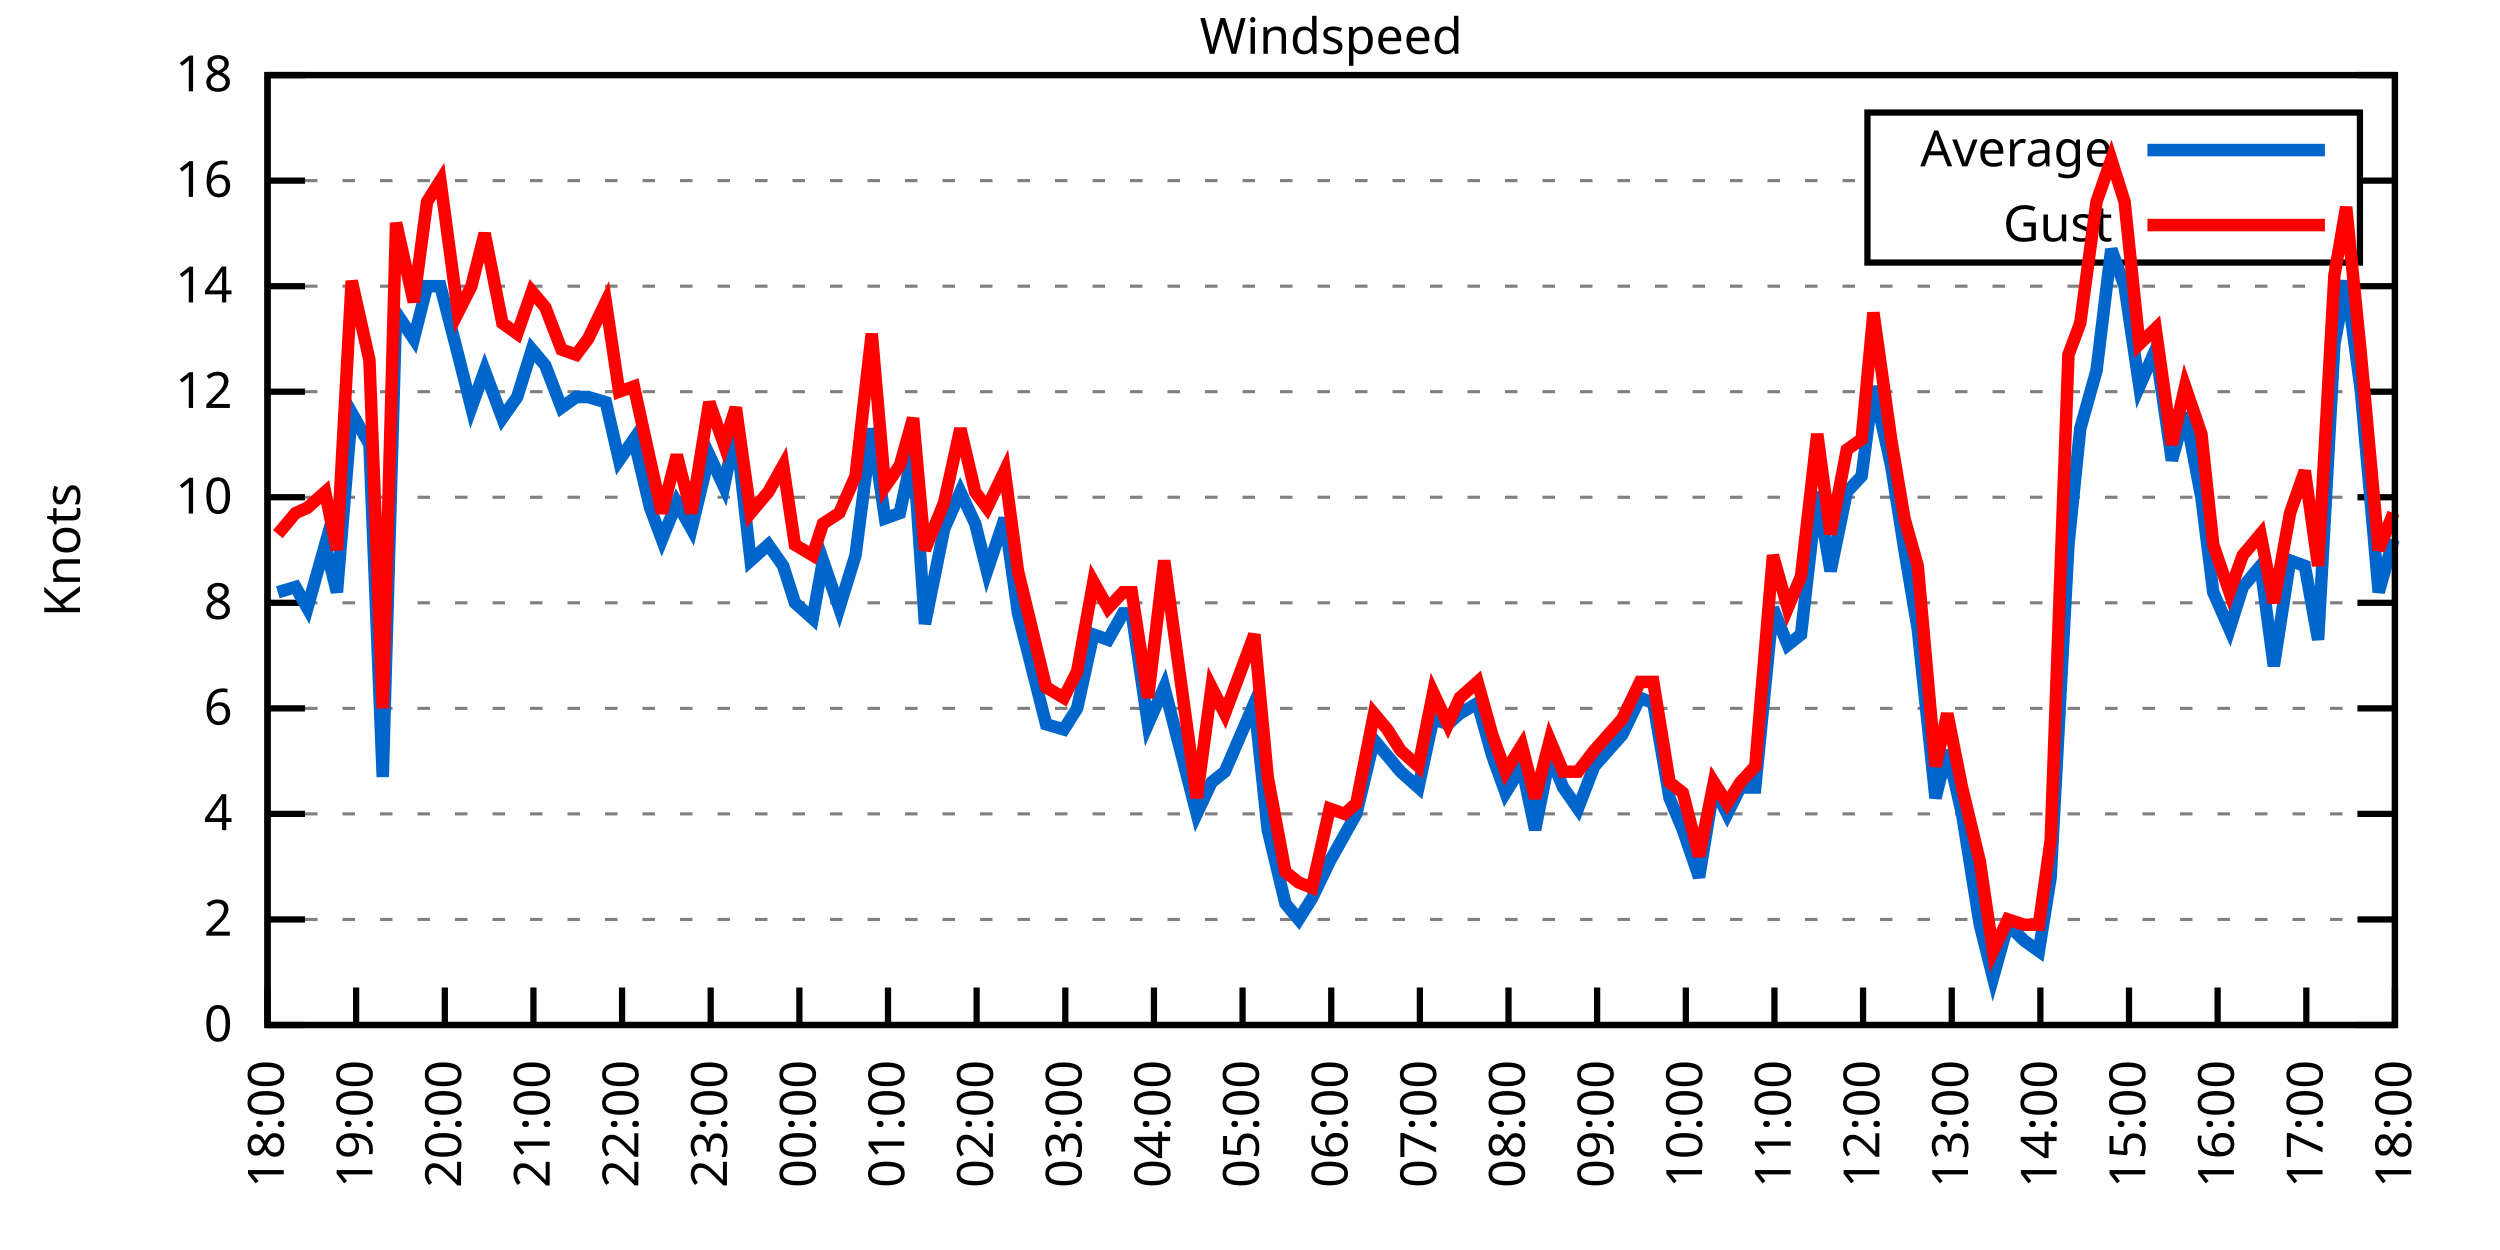
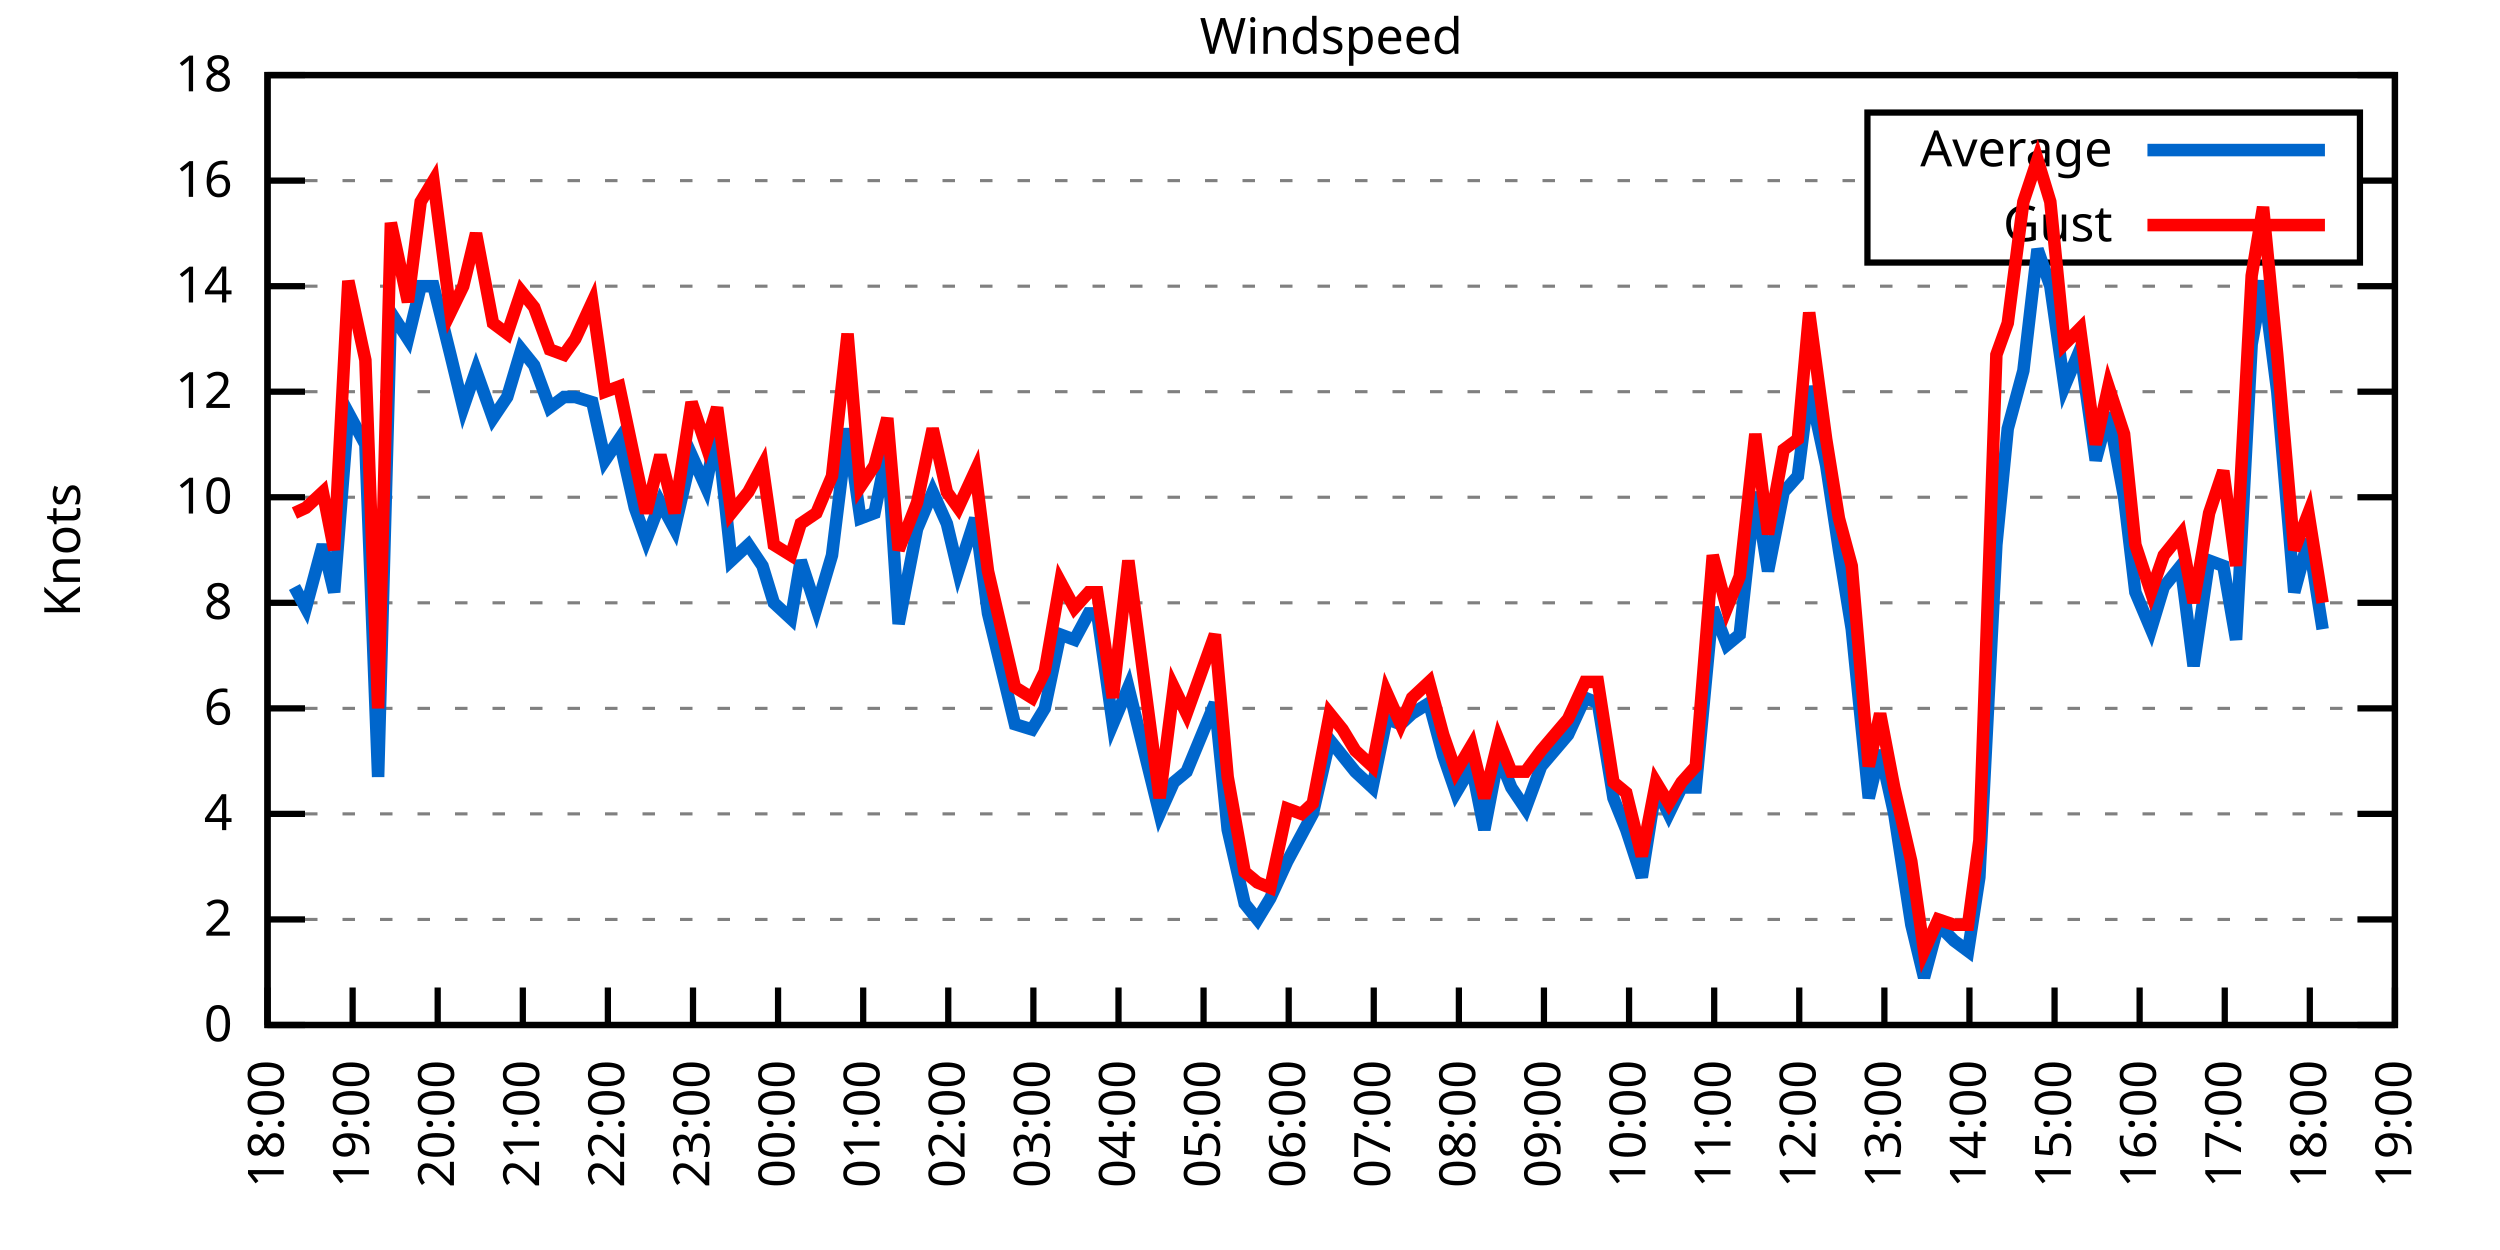
<svg xmlns="http://www.w3.org/2000/svg" xmlns:xlink="http://www.w3.org/1999/xlink" width="400" height="200" viewBox="0 0 400 200">
  <g id="gnuplot_canvas">
    <rect x="0" y="0" width="400" height="200" fill="none" />
    <defs>
      <circle id="gpDot" r="0.5" stroke-width="0.5" stroke="currentColor" />
      <path id="gpPt0" stroke-width="0.333" stroke="currentColor" d="M-1,0 h2 M0,-1 v2" />
      <path id="gpPt1" stroke-width="0.333" stroke="currentColor" d="M-1,-1 L1,1 M1,-1 L-1,1" />
      <path id="gpPt2" stroke-width="0.333" stroke="currentColor" d="M-1,0 L1,0 M0,-1 L0,1 M-1,-1 L1,1 M-1,1 L1,-1" />
      <rect id="gpPt3" stroke-width="0.333" stroke="currentColor" x="-1" y="-1" width="2" height="2" />
      <rect id="gpPt4" stroke-width="0.333" stroke="currentColor" fill="currentColor" x="-1" y="-1" width="2" height="2" />
      <circle id="gpPt5" stroke-width="0.333" stroke="currentColor" cx="0" cy="0" r="1" />
      <use xlink:href="#gpPt5" id="gpPt6" fill="currentColor" stroke="none" />
      <path id="gpPt7" stroke-width="0.333" stroke="currentColor" d="M0,-1.33 L-1.33,0.67 L1.33,0.67 z" />
      <use xlink:href="#gpPt7" id="gpPt8" fill="currentColor" stroke="none" />
      <use xlink:href="#gpPt7" id="gpPt9" stroke="currentColor" transform="rotate(180)" />
      <use xlink:href="#gpPt9" id="gpPt10" fill="currentColor" stroke="none" />
      <use xlink:href="#gpPt3" id="gpPt11" stroke="currentColor" transform="rotate(45)" />
      <use xlink:href="#gpPt11" id="gpPt12" fill="currentColor" stroke="none" />
      <path id="gpPt13" stroke-width="0.333" stroke="currentColor" d="M0,1.330 L1.265,0.411 L0.782,-1.067 L-0.782,-1.076 L-1.265,0.411 z" />
      <use xlink:href="#gpPt13" id="gpPt14" fill="currentColor" stroke="none" />
      <filter id="textbox" filterUnits="objectBoundingBox" x="0" y="0" height="1" width="1">
        <feFlood flood-color="white" flood-opacity="1" result="bgnd" />
        <feComposite in="SourceGraphic" in2="bgnd" operator="atop" />
      </filter>
      <filter id="greybox" filterUnits="objectBoundingBox" x="0" y="0" height="1" width="1">
        <feFlood flood-color="lightgrey" flood-opacity="1" result="grey" />
        <feComposite in="SourceGraphic" in2="grey" operator="atop" />
      </filter>
    </defs>
    <g fill="none" color="white" stroke="currentColor" stroke-width="1.00" stroke-linecap="butt" stroke-linejoin="miter">
</g>
    <g fill="none" color="black" stroke="currentColor" stroke-width="1.00" stroke-linecap="butt" stroke-linejoin="miter">
      <g stroke="none" shape-rendering="crispEdges">
        <polygon fill="rgb(255, 255, 255)" points="42.80,164.00 383.18,164.00 383.18,12.02 42.80,12.02 " />
      </g>
    </g>
    <g fill="none" color="black" stroke="currentColor" stroke-width="1.00" stroke-linecap="butt" stroke-linejoin="miter">
</g>
    <g fill="none" color="black" stroke="black" stroke-width="0.50" stroke-linecap="butt" stroke-linejoin="miter">
</g>
    <g fill="none" color="gray" stroke="currentColor" stroke-width="0.50" stroke-linecap="butt" stroke-linejoin="miter">
      <path stroke="gray" stroke-dasharray="2,4" class="gridline" d="M42.80,164.00 L383.19,164.00  " />
    </g>
    <g fill="none" color="gray" stroke="gray" stroke-width="1.00" stroke-linecap="butt" stroke-linejoin="miter">
</g>
    <g fill="none" color="black" stroke="currentColor" stroke-width="1.00" stroke-linecap="butt" stroke-linejoin="miter">
      <path stroke="black" d="M42.80,164.00 L48.80,164.00 M383.19,164.00 L377.19,164.00  " />
      <g transform="translate(37.20,166.60)" stroke="none" fill="black" font-family="Sans" font-size="8.00" text-anchor="end">
        <text>
          <tspan font-family="Sans"> 0</tspan>
        </text>
      </g>
    </g>
    <g fill="none" color="black" stroke="currentColor" stroke-width="1.00" stroke-linecap="butt" stroke-linejoin="miter">
</g>
    <g fill="none" color="black" stroke="black" stroke-width="0.50" stroke-linecap="butt" stroke-linejoin="miter">
</g>
    <g fill="none" color="gray" stroke="currentColor" stroke-width="0.50" stroke-linecap="butt" stroke-linejoin="miter">
      <path stroke="gray" stroke-dasharray="2,4" class="gridline" d="M42.80,147.11 L383.19,147.11  " />
    </g>
    <g fill="none" color="gray" stroke="gray" stroke-width="1.00" stroke-linecap="butt" stroke-linejoin="miter">
</g>
    <g fill="none" color="black" stroke="currentColor" stroke-width="1.00" stroke-linecap="butt" stroke-linejoin="miter">
      <path stroke="black" d="M42.80,147.11 L48.80,147.11 M383.19,147.11 L377.19,147.11  " />
      <g transform="translate(37.20,149.71)" stroke="none" fill="black" font-family="Sans" font-size="8.00" text-anchor="end">
        <text>
          <tspan font-family="Sans"> 2</tspan>
        </text>
      </g>
    </g>
    <g fill="none" color="black" stroke="currentColor" stroke-width="1.00" stroke-linecap="butt" stroke-linejoin="miter">
</g>
    <g fill="none" color="black" stroke="black" stroke-width="0.50" stroke-linecap="butt" stroke-linejoin="miter">
</g>
    <g fill="none" color="gray" stroke="currentColor" stroke-width="0.50" stroke-linecap="butt" stroke-linejoin="miter">
      <path stroke="gray" stroke-dasharray="2,4" class="gridline" d="M42.80,130.22 L383.19,130.22  " />
    </g>
    <g fill="none" color="gray" stroke="gray" stroke-width="1.00" stroke-linecap="butt" stroke-linejoin="miter">
</g>
    <g fill="none" color="black" stroke="currentColor" stroke-width="1.00" stroke-linecap="butt" stroke-linejoin="miter">
      <path stroke="black" d="M42.80,130.22 L48.80,130.22 M383.19,130.22 L377.19,130.22  " />
      <g transform="translate(37.20,132.82)" stroke="none" fill="black" font-family="Sans" font-size="8.00" text-anchor="end">
        <text>
          <tspan font-family="Sans"> 4</tspan>
        </text>
      </g>
    </g>
    <g fill="none" color="black" stroke="currentColor" stroke-width="1.00" stroke-linecap="butt" stroke-linejoin="miter">
</g>
    <g fill="none" color="black" stroke="black" stroke-width="0.50" stroke-linecap="butt" stroke-linejoin="miter">
</g>
    <g fill="none" color="gray" stroke="currentColor" stroke-width="0.50" stroke-linecap="butt" stroke-linejoin="miter">
      <path stroke="gray" stroke-dasharray="2,4" class="gridline" d="M42.80,113.34 L383.19,113.34  " />
    </g>
    <g fill="none" color="gray" stroke="gray" stroke-width="1.00" stroke-linecap="butt" stroke-linejoin="miter">
</g>
    <g fill="none" color="black" stroke="currentColor" stroke-width="1.00" stroke-linecap="butt" stroke-linejoin="miter">
      <path stroke="black" d="M42.80,113.34 L48.80,113.34 M383.19,113.34 L377.19,113.34  " />
      <g transform="translate(37.20,115.94)" stroke="none" fill="black" font-family="Sans" font-size="8.00" text-anchor="end">
        <text>
          <tspan font-family="Sans"> 6</tspan>
        </text>
      </g>
    </g>
    <g fill="none" color="black" stroke="currentColor" stroke-width="1.00" stroke-linecap="butt" stroke-linejoin="miter">
</g>
    <g fill="none" color="black" stroke="black" stroke-width="0.50" stroke-linecap="butt" stroke-linejoin="miter">
</g>
    <g fill="none" color="gray" stroke="currentColor" stroke-width="0.50" stroke-linecap="butt" stroke-linejoin="miter">
      <path stroke="gray" stroke-dasharray="2,4" class="gridline" d="M42.80,96.45 L383.19,96.45  " />
    </g>
    <g fill="none" color="gray" stroke="gray" stroke-width="1.00" stroke-linecap="butt" stroke-linejoin="miter">
</g>
    <g fill="none" color="black" stroke="currentColor" stroke-width="1.00" stroke-linecap="butt" stroke-linejoin="miter">
      <path stroke="black" d="M42.80,96.45 L48.80,96.45 M383.19,96.45 L377.19,96.45  " />
      <g transform="translate(37.20,99.05)" stroke="none" fill="black" font-family="Sans" font-size="8.00" text-anchor="end">
        <text>
          <tspan font-family="Sans"> 8</tspan>
        </text>
      </g>
    </g>
    <g fill="none" color="black" stroke="currentColor" stroke-width="1.00" stroke-linecap="butt" stroke-linejoin="miter">
</g>
    <g fill="none" color="black" stroke="black" stroke-width="0.50" stroke-linecap="butt" stroke-linejoin="miter">
</g>
    <g fill="none" color="gray" stroke="currentColor" stroke-width="0.50" stroke-linecap="butt" stroke-linejoin="miter">
      <path stroke="gray" stroke-dasharray="2,4" class="gridline" d="M42.80,79.56 L383.19,79.56  " />
    </g>
    <g fill="none" color="gray" stroke="gray" stroke-width="1.00" stroke-linecap="butt" stroke-linejoin="miter">
</g>
    <g fill="none" color="black" stroke="currentColor" stroke-width="1.00" stroke-linecap="butt" stroke-linejoin="miter">
      <path stroke="black" d="M42.80,79.56 L48.80,79.56 M383.19,79.56 L377.19,79.56  " />
      <g transform="translate(37.20,82.16)" stroke="none" fill="black" font-family="Sans" font-size="8.00" text-anchor="end">
        <text>
          <tspan font-family="Sans"> 10</tspan>
        </text>
      </g>
    </g>
    <g fill="none" color="black" stroke="currentColor" stroke-width="1.00" stroke-linecap="butt" stroke-linejoin="miter">
</g>
    <g fill="none" color="black" stroke="black" stroke-width="0.50" stroke-linecap="butt" stroke-linejoin="miter">
</g>
    <g fill="none" color="gray" stroke="currentColor" stroke-width="0.50" stroke-linecap="butt" stroke-linejoin="miter">
      <path stroke="gray" stroke-dasharray="2,4" class="gridline" d="M42.80,62.67 L383.19,62.67  " />
    </g>
    <g fill="none" color="gray" stroke="gray" stroke-width="1.00" stroke-linecap="butt" stroke-linejoin="miter">
</g>
    <g fill="none" color="black" stroke="currentColor" stroke-width="1.00" stroke-linecap="butt" stroke-linejoin="miter">
      <path stroke="black" d="M42.80,62.67 L48.80,62.67 M383.19,62.67 L377.19,62.67  " />
      <g transform="translate(37.20,65.27)" stroke="none" fill="black" font-family="Sans" font-size="8.00" text-anchor="end">
        <text>
          <tspan font-family="Sans"> 12</tspan>
        </text>
      </g>
    </g>
    <g fill="none" color="black" stroke="currentColor" stroke-width="1.00" stroke-linecap="butt" stroke-linejoin="miter">
</g>
    <g fill="none" color="black" stroke="black" stroke-width="0.50" stroke-linecap="butt" stroke-linejoin="miter">
</g>
    <g fill="none" color="gray" stroke="currentColor" stroke-width="0.50" stroke-linecap="butt" stroke-linejoin="miter">
      <path stroke="gray" stroke-dasharray="2,4" class="gridline" d="M42.80,45.79 L383.19,45.79  " />
    </g>
    <g fill="none" color="gray" stroke="gray" stroke-width="1.00" stroke-linecap="butt" stroke-linejoin="miter">
</g>
    <g fill="none" color="black" stroke="currentColor" stroke-width="1.00" stroke-linecap="butt" stroke-linejoin="miter">
      <path stroke="black" d="M42.80,45.79 L48.80,45.79 M383.19,45.79 L377.19,45.79  " />
      <g transform="translate(37.20,48.39)" stroke="none" fill="black" font-family="Sans" font-size="8.00" text-anchor="end">
        <text>
          <tspan font-family="Sans"> 14</tspan>
        </text>
      </g>
    </g>
    <g fill="none" color="black" stroke="currentColor" stroke-width="1.00" stroke-linecap="butt" stroke-linejoin="miter">
</g>
    <g fill="none" color="black" stroke="black" stroke-width="0.50" stroke-linecap="butt" stroke-linejoin="miter">
</g>
    <g fill="none" color="gray" stroke="currentColor" stroke-width="0.50" stroke-linecap="butt" stroke-linejoin="miter">
      <path stroke="gray" stroke-dasharray="2,4" class="gridline" d="M42.80,28.90 L298.79,28.90 M377.59,28.90 L383.19,28.90  " />
    </g>
    <g fill="none" color="gray" stroke="gray" stroke-width="1.00" stroke-linecap="butt" stroke-linejoin="miter">
</g>
    <g fill="none" color="black" stroke="currentColor" stroke-width="1.00" stroke-linecap="butt" stroke-linejoin="miter">
      <path stroke="black" d="M42.80,28.90 L48.80,28.90 M383.19,28.90 L377.19,28.90  " />
      <g transform="translate(37.20,31.50)" stroke="none" fill="black" font-family="Sans" font-size="8.00" text-anchor="end">
        <text>
          <tspan font-family="Sans"> 16</tspan>
        </text>
      </g>
    </g>
    <g fill="none" color="black" stroke="currentColor" stroke-width="1.00" stroke-linecap="butt" stroke-linejoin="miter">
</g>
    <g fill="none" color="black" stroke="black" stroke-width="0.50" stroke-linecap="butt" stroke-linejoin="miter">
</g>
    <g fill="none" color="gray" stroke="currentColor" stroke-width="0.50" stroke-linecap="butt" stroke-linejoin="miter">
      <path stroke="gray" stroke-dasharray="2,4" class="gridline" d="M42.80,12.01 L383.19,12.01  " />
    </g>
    <g fill="none" color="gray" stroke="gray" stroke-width="1.00" stroke-linecap="butt" stroke-linejoin="miter">
</g>
    <g fill="none" color="black" stroke="currentColor" stroke-width="1.00" stroke-linecap="butt" stroke-linejoin="miter">
      <path stroke="black" d="M42.80,12.01 L48.80,12.01 M383.19,12.01 L377.19,12.01  " />
      <g transform="translate(37.20,14.61)" stroke="none" fill="black" font-family="Sans" font-size="8.00" text-anchor="end">
        <text>
          <tspan font-family="Sans"> 18</tspan>
        </text>
      </g>
    </g>
    <g fill="none" color="black" stroke="currentColor" stroke-width="1.00" stroke-linecap="butt" stroke-linejoin="miter">
      <path stroke="black" d="M42.80,164.00 L42.80,158.00  " />
      <g transform="translate(45.40,169.60) rotate(270.00)" stroke="none" fill="black" font-family="Sans" font-size="8.00" text-anchor="end">
        <text>
          <tspan font-family="Sans">18:00</tspan>
        </text>
      </g>
    </g>
    <g fill="none" color="black" stroke="currentColor" stroke-width="1.00" stroke-linecap="butt" stroke-linejoin="miter">
-       <path stroke="black" d="M56.98,164.00 L56.98,158.00  " />
-       <g transform="translate(59.58,169.60) rotate(270.00)" stroke="none" fill="black" font-family="Sans" font-size="8.00" text-anchor="end">
+       <path stroke="black" d="M56.42,164.00 L56.42,158.00  " />
+       <g transform="translate(59.02,169.60) rotate(270.00)" stroke="none" fill="black" font-family="Sans" font-size="8.00" text-anchor="end">
        <text>
          <tspan font-family="Sans">19:00</tspan>
        </text>
      </g>
    </g>
    <g fill="none" color="black" stroke="currentColor" stroke-width="1.00" stroke-linecap="butt" stroke-linejoin="miter">
-       <path stroke="black" d="M71.17,164.00 L71.17,158.00  " />
-       <g transform="translate(73.77,169.60) rotate(270.00)" stroke="none" fill="black" font-family="Sans" font-size="8.00" text-anchor="end">
+       <path stroke="black" d="M70.03,164.00 L70.03,158.00  " />
+       <g transform="translate(72.63,169.60) rotate(270.00)" stroke="none" fill="black" font-family="Sans" font-size="8.00" text-anchor="end">
        <text>
          <tspan font-family="Sans">20:00</tspan>
        </text>
      </g>
    </g>
    <g fill="none" color="black" stroke="currentColor" stroke-width="1.00" stroke-linecap="butt" stroke-linejoin="miter">
-       <path stroke="black" d="M85.35,164.00 L85.35,158.00  " />
-       <g transform="translate(87.95,169.60) rotate(270.00)" stroke="none" fill="black" font-family="Sans" font-size="8.00" text-anchor="end">
+       <path stroke="black" d="M83.65,164.00 L83.65,158.00  " />
+       <g transform="translate(86.25,169.60) rotate(270.00)" stroke="none" fill="black" font-family="Sans" font-size="8.00" text-anchor="end">
        <text>
          <tspan font-family="Sans">21:00</tspan>
        </text>
      </g>
    </g>
    <g fill="none" color="black" stroke="currentColor" stroke-width="1.00" stroke-linecap="butt" stroke-linejoin="miter">
-       <path stroke="black" d="M99.53,164.00 L99.53,158.00  " />
-       <g transform="translate(102.13,169.60) rotate(270.00)" stroke="none" fill="black" font-family="Sans" font-size="8.00" text-anchor="end">
+       <path stroke="black" d="M97.26,164.00 L97.26,158.00  " />
+       <g transform="translate(99.86,169.60) rotate(270.00)" stroke="none" fill="black" font-family="Sans" font-size="8.00" text-anchor="end">
        <text>
          <tspan font-family="Sans">22:00</tspan>
        </text>
      </g>
    </g>
    <g fill="none" color="black" stroke="currentColor" stroke-width="1.00" stroke-linecap="butt" stroke-linejoin="miter">
-       <path stroke="black" d="M113.71,164.00 L113.71,158.00  " />
-       <g transform="translate(116.31,169.60) rotate(270.00)" stroke="none" fill="black" font-family="Sans" font-size="8.00" text-anchor="end">
+       <path stroke="black" d="M110.88,164.00 L110.88,158.00  " />
+       <g transform="translate(113.48,169.60) rotate(270.00)" stroke="none" fill="black" font-family="Sans" font-size="8.00" text-anchor="end">
        <text>
          <tspan font-family="Sans">23:00</tspan>
        </text>
      </g>
    </g>
    <g fill="none" color="black" stroke="currentColor" stroke-width="1.00" stroke-linecap="butt" stroke-linejoin="miter">
-       <path stroke="black" d="M127.90,164.00 L127.90,158.00  " />
-       <g transform="translate(130.50,169.60) rotate(270.00)" stroke="none" fill="black" font-family="Sans" font-size="8.00" text-anchor="end">
+       <path stroke="black" d="M124.49,164.00 L124.49,158.00  " />
+       <g transform="translate(127.09,169.60) rotate(270.00)" stroke="none" fill="black" font-family="Sans" font-size="8.00" text-anchor="end">
        <text>
          <tspan font-family="Sans">00:00</tspan>
        </text>
      </g>
    </g>
    <g fill="none" color="black" stroke="currentColor" stroke-width="1.00" stroke-linecap="butt" stroke-linejoin="miter">
-       <path stroke="black" d="M142.08,164.00 L142.08,158.00  " />
-       <g transform="translate(144.68,169.60) rotate(270.00)" stroke="none" fill="black" font-family="Sans" font-size="8.00" text-anchor="end">
+       <path stroke="black" d="M138.11,164.00 L138.11,158.00  " />
+       <g transform="translate(140.71,169.60) rotate(270.00)" stroke="none" fill="black" font-family="Sans" font-size="8.00" text-anchor="end">
        <text>
          <tspan font-family="Sans">01:00</tspan>
        </text>
      </g>
    </g>
    <g fill="none" color="black" stroke="currentColor" stroke-width="1.00" stroke-linecap="butt" stroke-linejoin="miter">
-       <path stroke="black" d="M156.26,164.00 L156.26,158.00  " />
-       <g transform="translate(158.86,169.60) rotate(270.00)" stroke="none" fill="black" font-family="Sans" font-size="8.00" text-anchor="end">
+       <path stroke="black" d="M151.72,164.00 L151.72,158.00  " />
+       <g transform="translate(154.32,169.60) rotate(270.00)" stroke="none" fill="black" font-family="Sans" font-size="8.00" text-anchor="end">
        <text>
          <tspan font-family="Sans">02:00</tspan>
        </text>
      </g>
    </g>
    <g fill="none" color="black" stroke="currentColor" stroke-width="1.00" stroke-linecap="butt" stroke-linejoin="miter">
-       <path stroke="black" d="M170.45,164.00 L170.45,158.00  " />
-       <g transform="translate(173.05,169.60) rotate(270.00)" stroke="none" fill="black" font-family="Sans" font-size="8.00" text-anchor="end">
+       <path stroke="black" d="M165.34,164.00 L165.34,158.00  " />
+       <g transform="translate(167.94,169.60) rotate(270.00)" stroke="none" fill="black" font-family="Sans" font-size="8.00" text-anchor="end">
        <text>
          <tspan font-family="Sans">03:00</tspan>
        </text>
      </g>
    </g>
    <g fill="none" color="black" stroke="currentColor" stroke-width="1.00" stroke-linecap="butt" stroke-linejoin="miter">
-       <path stroke="black" d="M184.63,164.00 L184.63,158.00  " />
-       <g transform="translate(187.23,169.60) rotate(270.00)" stroke="none" fill="black" font-family="Sans" font-size="8.00" text-anchor="end">
+       <path stroke="black" d="M178.96,164.00 L178.96,158.00  " />
+       <g transform="translate(181.56,169.60) rotate(270.00)" stroke="none" fill="black" font-family="Sans" font-size="8.00" text-anchor="end">
        <text>
          <tspan font-family="Sans">04:00</tspan>
        </text>
      </g>
    </g>
    <g fill="none" color="black" stroke="currentColor" stroke-width="1.00" stroke-linecap="butt" stroke-linejoin="miter">
-       <path stroke="black" d="M198.81,164.00 L198.81,158.00  " />
-       <g transform="translate(201.41,169.60) rotate(270.00)" stroke="none" fill="black" font-family="Sans" font-size="8.00" text-anchor="end">
+       <path stroke="black" d="M192.57,164.00 L192.57,158.00  " />
+       <g transform="translate(195.17,169.60) rotate(270.00)" stroke="none" fill="black" font-family="Sans" font-size="8.00" text-anchor="end">
        <text>
          <tspan font-family="Sans">05:00</tspan>
        </text>
      </g>
    </g>
    <g fill="none" color="black" stroke="currentColor" stroke-width="1.00" stroke-linecap="butt" stroke-linejoin="miter">
-       <path stroke="black" d="M213.00,164.00 L213.00,158.00  " />
-       <g transform="translate(215.60,169.60) rotate(270.00)" stroke="none" fill="black" font-family="Sans" font-size="8.00" text-anchor="end">
+       <path stroke="black" d="M206.19,164.00 L206.19,158.00  " />
+       <g transform="translate(208.79,169.60) rotate(270.00)" stroke="none" fill="black" font-family="Sans" font-size="8.00" text-anchor="end">
        <text>
          <tspan font-family="Sans">06:00</tspan>
        </text>
      </g>
    </g>
    <g fill="none" color="black" stroke="currentColor" stroke-width="1.00" stroke-linecap="butt" stroke-linejoin="miter">
-       <path stroke="black" d="M227.18,164.00 L227.18,158.00  " />
-       <g transform="translate(229.78,169.60) rotate(270.00)" stroke="none" fill="black" font-family="Sans" font-size="8.00" text-anchor="end">
+       <path stroke="black" d="M219.80,164.00 L219.80,158.00  " />
+       <g transform="translate(222.40,169.60) rotate(270.00)" stroke="none" fill="black" font-family="Sans" font-size="8.00" text-anchor="end">
        <text>
          <tspan font-family="Sans">07:00</tspan>
        </text>
      </g>
    </g>
    <g fill="none" color="black" stroke="currentColor" stroke-width="1.00" stroke-linecap="butt" stroke-linejoin="miter">
-       <path stroke="black" d="M241.36,164.00 L241.36,158.00  " />
-       <g transform="translate(243.96,169.60) rotate(270.00)" stroke="none" fill="black" font-family="Sans" font-size="8.00" text-anchor="end">
+       <path stroke="black" d="M233.42,164.00 L233.42,158.00  " />
+       <g transform="translate(236.02,169.60) rotate(270.00)" stroke="none" fill="black" font-family="Sans" font-size="8.00" text-anchor="end">
        <text>
          <tspan font-family="Sans">08:00</tspan>
        </text>
      </g>
    </g>
    <g fill="none" color="black" stroke="currentColor" stroke-width="1.00" stroke-linecap="butt" stroke-linejoin="miter">
-       <path stroke="black" d="M255.54,164.00 L255.54,158.00  " />
-       <g transform="translate(258.14,169.60) rotate(270.00)" stroke="none" fill="black" font-family="Sans" font-size="8.00" text-anchor="end">
+       <path stroke="black" d="M247.03,164.00 L247.03,158.00  " />
+       <g transform="translate(249.63,169.60) rotate(270.00)" stroke="none" fill="black" font-family="Sans" font-size="8.00" text-anchor="end">
        <text>
          <tspan font-family="Sans">09:00</tspan>
        </text>
      </g>
    </g>
    <g fill="none" color="black" stroke="currentColor" stroke-width="1.00" stroke-linecap="butt" stroke-linejoin="miter">
-       <path stroke="black" d="M269.73,164.00 L269.73,158.00  " />
-       <g transform="translate(272.33,169.60) rotate(270.00)" stroke="none" fill="black" font-family="Sans" font-size="8.00" text-anchor="end">
+       <path stroke="black" d="M260.65,164.00 L260.65,158.00  " />
+       <g transform="translate(263.25,169.60) rotate(270.00)" stroke="none" fill="black" font-family="Sans" font-size="8.00" text-anchor="end">
        <text>
          <tspan font-family="Sans">10:00</tspan>
        </text>
      </g>
    </g>
    <g fill="none" color="black" stroke="currentColor" stroke-width="1.00" stroke-linecap="butt" stroke-linejoin="miter">
-       <path stroke="black" d="M283.91,164.00 L283.91,158.00  " />
-       <g transform="translate(286.51,169.60) rotate(270.00)" stroke="none" fill="black" font-family="Sans" font-size="8.00" text-anchor="end">
+       <path stroke="black" d="M274.27,164.00 L274.27,158.00  " />
+       <g transform="translate(276.87,169.60) rotate(270.00)" stroke="none" fill="black" font-family="Sans" font-size="8.00" text-anchor="end">
        <text>
          <tspan font-family="Sans">11:00</tspan>
        </text>
      </g>
    </g>
    <g fill="none" color="black" stroke="currentColor" stroke-width="1.00" stroke-linecap="butt" stroke-linejoin="miter">
-       <path stroke="black" d="M298.09,164.00 L298.09,158.00  " />
-       <g transform="translate(300.69,169.60) rotate(270.00)" stroke="none" fill="black" font-family="Sans" font-size="8.00" text-anchor="end">
+       <path stroke="black" d="M287.88,164.00 L287.88,158.00  " />
+       <g transform="translate(290.48,169.60) rotate(270.00)" stroke="none" fill="black" font-family="Sans" font-size="8.00" text-anchor="end">
        <text>
          <tspan font-family="Sans">12:00</tspan>
        </text>
      </g>
    </g>
    <g fill="none" color="black" stroke="currentColor" stroke-width="1.00" stroke-linecap="butt" stroke-linejoin="miter">
-       <path stroke="black" d="M312.28,164.00 L312.28,158.00  " />
-       <g transform="translate(314.88,169.60) rotate(270.00)" stroke="none" fill="black" font-family="Sans" font-size="8.00" text-anchor="end">
+       <path stroke="black" d="M301.50,164.00 L301.50,158.00  " />
+       <g transform="translate(304.10,169.60) rotate(270.00)" stroke="none" fill="black" font-family="Sans" font-size="8.00" text-anchor="end">
        <text>
          <tspan font-family="Sans">13:00</tspan>
        </text>
      </g>
    </g>
    <g fill="none" color="black" stroke="currentColor" stroke-width="1.00" stroke-linecap="butt" stroke-linejoin="miter">
-       <path stroke="black" d="M326.46,164.00 L326.46,158.00  " />
-       <g transform="translate(329.06,169.60) rotate(270.00)" stroke="none" fill="black" font-family="Sans" font-size="8.00" text-anchor="end">
+       <path stroke="black" d="M315.11,164.00 L315.11,158.00  " />
+       <g transform="translate(317.71,169.60) rotate(270.00)" stroke="none" fill="black" font-family="Sans" font-size="8.00" text-anchor="end">
        <text>
          <tspan font-family="Sans">14:00</tspan>
        </text>
      </g>
    </g>
    <g fill="none" color="black" stroke="currentColor" stroke-width="1.00" stroke-linecap="butt" stroke-linejoin="miter">
-       <path stroke="black" d="M340.64,164.00 L340.64,158.00  " />
-       <g transform="translate(343.24,169.60) rotate(270.00)" stroke="none" fill="black" font-family="Sans" font-size="8.00" text-anchor="end">
+       <path stroke="black" d="M328.73,164.00 L328.73,158.00  " />
+       <g transform="translate(331.33,169.60) rotate(270.00)" stroke="none" fill="black" font-family="Sans" font-size="8.00" text-anchor="end">
        <text>
          <tspan font-family="Sans">15:00</tspan>
        </text>
      </g>
    </g>
    <g fill="none" color="black" stroke="currentColor" stroke-width="1.00" stroke-linecap="butt" stroke-linejoin="miter">
-       <path stroke="black" d="M354.82,164.00 L354.82,158.00  " />
-       <g transform="translate(357.42,169.60) rotate(270.00)" stroke="none" fill="black" font-family="Sans" font-size="8.00" text-anchor="end">
+       <path stroke="black" d="M342.34,164.00 L342.34,158.00  " />
+       <g transform="translate(344.94,169.60) rotate(270.00)" stroke="none" fill="black" font-family="Sans" font-size="8.00" text-anchor="end">
        <text>
          <tspan font-family="Sans">16:00</tspan>
        </text>
      </g>
    </g>
    <g fill="none" color="black" stroke="currentColor" stroke-width="1.00" stroke-linecap="butt" stroke-linejoin="miter">
-       <path stroke="black" d="M369.01,164.00 L369.01,158.00  " />
-       <g transform="translate(371.61,169.60) rotate(270.00)" stroke="none" fill="black" font-family="Sans" font-size="8.00" text-anchor="end">
+       <path stroke="black" d="M355.96,164.00 L355.96,158.00  " />
+       <g transform="translate(358.56,169.60) rotate(270.00)" stroke="none" fill="black" font-family="Sans" font-size="8.00" text-anchor="end">
        <text>
          <tspan font-family="Sans">17:00</tspan>
+         </text>
+       </g>
+     </g>
+     <g fill="none" color="black" stroke="currentColor" stroke-width="1.00" stroke-linecap="butt" stroke-linejoin="miter">
+       <path stroke="black" d="M369.57,164.00 L369.57,158.00  " />
+       <g transform="translate(372.17,169.60) rotate(270.00)" stroke="none" fill="black" font-family="Sans" font-size="8.00" text-anchor="end">
+         <text>
+           <tspan font-family="Sans">18:00</tspan>
        </text>
      </g>
    </g>
    <g fill="none" color="black" stroke="currentColor" stroke-width="1.00" stroke-linecap="butt" stroke-linejoin="miter">
      <path stroke="black" d="M383.19,164.00 L383.19,158.00  " />
      <g transform="translate(385.79,169.60) rotate(270.00)" stroke="none" fill="black" font-family="Sans" font-size="8.00" text-anchor="end">
        <text>
-           <tspan font-family="Sans">18:00</tspan>
+           <tspan font-family="Sans">19:00</tspan>
        </text>
      </g>
    </g>
    <g fill="none" color="black" stroke="currentColor" stroke-width="1.00" stroke-linecap="butt" stroke-linejoin="miter">
</g>
    <g fill="none" color="black" stroke="currentColor" stroke-width="1.00" stroke-linecap="butt" stroke-linejoin="miter">
      <path stroke="black" d="M42.80,12.01 L42.80,164.00 L383.19,164.00 L383.19,12.01 L42.80,12.01 Z  " />
    </g>
    <g fill="none" color="black" stroke="currentColor" stroke-width="1.00" stroke-linecap="butt" stroke-linejoin="miter">
</g>
    <g fill="none" color="black" stroke="currentColor" stroke-width="1.00" stroke-linecap="butt" stroke-linejoin="miter">
      <path stroke="black" d="M298.79,42.01 L298.79,18.01 L377.59,18.01 L377.59,42.01 L298.79,42.01 Z  " />
    </g>
    <g id="Windspeed_plot_1">
      <g fill="none" color="white" stroke="black" stroke-width="2.00" stroke-linecap="butt" stroke-linejoin="miter">
</g>
      <g fill="none" color="black" stroke="currentColor" stroke-width="2.00" stroke-linecap="butt" stroke-linejoin="miter">
        <g transform="translate(337.99,26.61)" stroke="none" fill="black" font-family="Sans" font-size="8.00" text-anchor="end">
          <text>
            <tspan font-family="Sans">Average</tspan>
          </text>
        </g>
      </g>
      <g fill="none" color="black" stroke="currentColor" stroke-width="2.00" stroke-linecap="butt" stroke-linejoin="miter">
-         <path stroke="rgb(  0, 102, 204)" d="M343.59,24.01 L371.99,24.01 M44.45,94.76 L47.29,93.92 L49.18,97.29 L52.02,87.16 L53.91,94.76 L56.27,66.05   L59.11,71.12 L61.24,124.31 L63.37,50.01 L66.20,54.23 L68.33,45.79 L70.46,45.79 L73.29,56.76 L75.42,65.21   L77.55,59.30 L80.38,66.90 L82.75,63.52 L85.11,55.92 L87.24,58.45 L89.84,65.21 L92.20,63.52 L94.09,63.52   L96.93,64.36 L99.06,73.65 L101.42,70.27 L104.02,81.25 L105.91,86.32 L108.28,80.41 L110.64,84.63 L113.48,72.81   L115.84,77.87 L117.73,68.58 L120.10,89.69 L122.93,87.16 L125.30,90.54 L127.19,96.45 L130.02,98.98 L131.68,89.69   L134.28,97.29 L136.88,88.85 L139.48,68.58 L141.61,82.94 L143.97,82.09 L146.10,71.96 L147.99,99.83 L151.06,84.63   L153.66,78.72 L156.03,83.78 L157.92,91.38 L160.75,82.94 L162.88,98.14 L167.37,115.87 L170.21,116.71 L172.34,113.34   L174.94,101.52 L177.30,102.36 L179.67,98.14 L181.08,98.14 L183.68,115.87 L186.28,109.96 L191.48,130.22 L193.85,125.16   L195.98,123.47 L200.70,112.49 L202.83,132.76 L205.67,144.58 L207.79,147.11 L209.92,143.73 L212.76,137.82 L215.12,133.60   L217.01,130.22 L219.85,118.40 L221.98,120.94 L224.10,123.47 L226.94,126.00 L229.31,115.03 L231.67,115.87 L233.56,114.18   L236.40,112.49 L238.76,120.94 L240.89,126.85 L243.49,122.62 L245.62,132.76 L247.98,120.94 L250.11,126.00 L252.47,129.38   L255.07,122.62 L259.56,117.56 L262.40,111.65 L264.53,112.49 L267.13,127.69 L269.25,132.76 L271.85,140.36 L274.22,126.00   L276.35,130.22 L278.47,126.00 L280.84,126.00 L283.67,97.29 L286.04,103.20 L288.16,101.52 L290.76,78.72 L292.89,91.38   L295.49,78.72 L297.86,76.18 L299.75,61.83 L302.58,74.49 L304.71,88.00 L306.84,100.67 L309.68,127.69 L311.57,120.09   L313.93,130.22 L316.77,147.96 L318.89,156.40 L321.26,147.96 L323.86,150.49 L326.22,152.18 L328.11,140.36 L330.95,87.16   L332.84,68.58 L335.44,59.30 L337.80,39.87 L339.93,45.79 L342.30,61.83 L344.90,55.92 L347.50,73.65 L349.62,66.05   L352.22,79.56 L354.12,94.76 L356.72,100.67 L358.84,93.92 L361.68,90.54 L363.81,106.58 L366.41,89.69 L368.77,90.54   L370.90,102.36 L373.50,55.07 L375.39,44.94 L377.75,62.67 L380.59,94.76 L382.95,86.32  " />
+         <path stroke="rgb(  0, 102, 204)" d="M343.59,24.01 L371.99,24.01 M47.11,93.92 L48.93,97.29 L51.65,87.16 L53.47,94.76 L55.73,66.05 L58.46,71.12   L60.50,124.31 L62.54,50.01 L65.27,54.23 L67.31,45.79 L69.35,45.79 L72.07,56.76 L74.12,65.21 L76.16,59.30   L78.88,66.90 L81.15,63.52 L83.42,55.92 L85.46,58.45 L87.96,65.21 L90.23,63.52 L92.04,63.52 L94.77,64.36   L96.81,73.65 L99.08,70.27 L101.57,81.25 L103.39,86.32 L105.66,80.41 L107.93,84.63 L110.65,72.81 L112.92,77.87   L114.74,68.58 L117.01,89.69 L119.73,87.16 L122.00,90.54 L123.81,96.45 L126.54,98.98 L128.12,89.69 L130.62,97.29   L133.12,88.85 L135.61,68.58 L137.66,82.94 L139.92,82.09 L141.97,71.96 L143.78,99.83 L146.73,84.63 L149.23,78.72   L151.50,83.78 L153.31,91.38 L156.04,82.94 L158.08,98.14 L162.39,115.87 L165.11,116.71 L167.16,113.34 L169.65,101.52   L171.92,102.36 L174.19,98.14 L175.55,98.14 L178.05,115.87 L180.54,109.96 L185.54,130.22 L187.81,125.16 L189.85,123.47   L194.39,112.49 L196.43,132.76 L199.15,144.58 L201.19,147.11 L203.24,143.73 L205.96,137.82 L208.23,133.60 L210.04,130.22   L212.77,118.40 L214.81,120.94 L216.85,123.47 L219.58,126.00 L221.85,115.03 L224.11,115.87 L225.93,114.18 L228.65,112.49   L230.92,120.94 L232.96,126.85 L235.46,122.62 L237.50,132.76 L239.77,120.94 L241.81,126.00 L244.08,129.38 L246.58,122.62   L250.89,117.56 L253.61,111.65 L255.66,112.49 L258.15,127.69 L260.20,132.76 L262.69,140.36 L264.96,126.00 L267.00,130.22   L269.05,126.00 L271.32,126.00 L274.04,97.29 L276.31,103.20 L278.35,101.52 L280.85,78.72 L282.89,91.38 L285.38,78.72   L287.65,76.18 L289.47,61.83 L292.19,74.49 L294.23,88.00 L296.28,100.67 L299.00,127.69 L300.82,120.09 L303.08,130.22   L305.81,147.96 L307.85,156.40 L310.12,147.96 L312.62,150.49 L314.89,152.18 L316.70,140.36 L319.42,87.16 L321.24,68.58   L323.74,59.30 L326.00,39.87 L328.05,45.79 L330.32,61.83 L332.81,55.92 L335.31,73.65 L337.35,66.05 L339.85,79.56   L341.66,94.76 L344.16,100.67 L346.20,93.92 L348.92,90.54 L350.97,106.58 L353.46,89.69 L355.73,90.54 L357.77,102.36   L360.27,55.07 L362.09,44.94 L364.36,62.67 L367.08,94.76 L369.35,86.32 L371.62,100.67  " />
      </g>
    </g>
    <g id="Windspeed_plot_2">
      <g fill="none" color="black" stroke="currentColor" stroke-width="2.00" stroke-linecap="butt" stroke-linejoin="miter">
        <g transform="translate(337.99,38.61)" stroke="none" fill="black" font-family="Sans" font-size="8.00" text-anchor="end">
          <text>
            <tspan font-family="Sans">Gust</tspan>
          </text>
        </g>
      </g>
      <g fill="none" color="black" stroke="currentColor" stroke-width="2.00" stroke-linecap="butt" stroke-linejoin="miter">
-         <path stroke="rgb(255,   0,   0)" d="M343.59,36.01 L371.99,36.01 M44.45,85.47 L47.29,82.09 L49.18,81.25 L52.02,78.72 L53.91,88.00 L56.27,44.94   L59.11,57.61 L61.24,113.34 L63.37,35.65 L66.20,48.32 L68.33,32.28 L70.46,28.90 L73.29,50.01 L75.42,45.79   L77.55,37.34 L80.38,51.70 L82.75,53.39 L85.11,46.63 L87.24,49.16 L89.84,55.92 L92.20,56.76 L94.09,54.23   L96.93,48.32 L99.06,62.67 L101.42,61.83 L104.02,73.65 L105.91,82.09 L108.28,72.81 L110.64,82.09 L113.48,64.36   L115.84,71.12 L117.73,65.21 L120.10,82.09 L122.93,78.72 L125.30,74.49 L127.19,87.16 L130.02,88.85 L131.68,83.78   L134.28,82.09 L136.88,76.18 L139.48,53.39 L141.61,77.87 L143.97,74.49 L146.10,66.90 L147.99,88.00 L151.06,80.41   L153.66,68.58 L156.03,78.72 L157.92,81.25 L160.75,75.34 L162.88,91.38 L167.37,109.96 L170.21,111.65 L172.34,107.43   L174.94,93.07 L177.30,97.29 L179.67,94.76 L181.08,94.76 L183.68,111.65 L186.28,89.69 L191.48,127.69 L193.85,109.96   L195.98,114.18 L200.70,101.52 L202.83,124.31 L205.67,139.51 L207.79,141.20 L209.92,142.05 L212.76,129.38 L215.12,130.22   L217.01,128.54 L219.85,114.18 L221.98,116.71 L224.10,120.09 L226.94,122.62 L229.31,110.80 L231.67,115.87 L233.56,111.65   L236.40,109.11 L238.76,117.56 L240.89,123.47 L243.49,119.25 L245.62,127.69 L247.98,118.40 L250.11,123.47 L252.47,123.47   L255.07,120.09 L259.56,115.03 L262.40,109.11 L264.53,109.11 L267.13,125.16 L269.25,126.85 L271.85,136.98 L274.22,125.16   L276.35,128.54 L278.47,125.16 L280.84,122.62 L283.67,88.85 L286.04,97.29 L288.16,92.23 L290.76,69.43 L292.89,85.47   L295.49,71.96 L297.86,70.27 L299.75,50.01 L302.58,70.27 L304.71,82.94 L306.84,90.54 L309.68,122.62 L311.57,114.18   L313.93,126.00 L316.77,137.82 L318.89,152.18 L321.26,147.11 L323.86,147.96 L326.22,147.96 L328.11,134.45 L330.95,56.76   L332.84,51.70 L335.44,32.28 L337.80,25.52 L339.93,32.28 L342.30,55.07 L344.90,52.54 L347.50,71.12 L349.62,61.83   L352.22,69.43 L354.12,87.16 L356.72,94.76 L358.84,88.85 L361.68,85.47 L363.81,96.45 L366.41,82.09 L368.77,75.34   L370.90,90.54 L373.50,44.10 L375.39,33.12 L377.75,56.76 L380.59,88.00 L382.95,82.09  " />
+         <path stroke="rgb(255,   0,   0)" d="M343.59,36.01 L371.99,36.01 M47.11,82.09 L48.93,81.25 L51.65,78.72 L53.47,88.00 L55.73,44.94 L58.46,57.61   L60.50,113.34 L62.54,35.65 L65.27,48.32 L67.31,32.28 L69.35,28.90 L72.07,50.01 L74.12,45.79 L76.16,37.34   L78.88,51.70 L81.15,53.39 L83.42,46.63 L85.46,49.16 L87.96,55.92 L90.23,56.76 L92.04,54.23 L94.77,48.32   L96.81,62.67 L99.08,61.83 L101.57,73.65 L103.39,82.09 L105.66,72.81 L107.93,82.09 L110.65,64.36 L112.92,71.12   L114.74,65.21 L117.01,82.09 L119.73,78.72 L122.00,74.49 L123.81,87.16 L126.54,88.85 L128.12,83.78 L130.62,82.09   L133.12,76.18 L135.61,53.39 L137.66,77.87 L139.92,74.49 L141.97,66.90 L143.78,88.00 L146.73,80.41 L149.23,68.58   L151.50,78.72 L153.31,81.25 L156.04,75.34 L158.08,91.38 L162.39,109.96 L165.11,111.65 L167.16,107.43 L169.65,93.07   L171.92,97.29 L174.19,94.76 L175.55,94.76 L178.05,111.65 L180.54,89.69 L185.54,127.69 L187.81,109.96 L189.85,114.18   L194.39,101.52 L196.43,124.31 L199.15,139.51 L201.19,141.20 L203.24,142.05 L205.96,129.38 L208.23,130.22 L210.04,128.54   L212.77,114.18 L214.81,116.71 L216.85,120.09 L219.58,122.62 L221.85,110.80 L224.11,115.87 L225.93,111.65 L228.65,109.11   L230.92,117.56 L232.96,123.47 L235.46,119.25 L237.50,127.69 L239.77,118.40 L241.81,123.47 L244.08,123.47 L246.58,120.09   L250.89,115.03 L253.61,109.11 L255.66,109.11 L258.15,125.16 L260.20,126.85 L262.69,136.98 L264.96,125.16 L267.00,128.54   L269.05,125.16 L271.32,122.62 L274.04,88.85 L276.31,97.29 L278.35,92.23 L280.85,69.43 L282.89,85.47 L285.38,71.96   L287.65,70.27 L289.47,50.01 L292.19,70.27 L294.23,82.94 L296.28,90.54 L299.00,122.62 L300.82,114.18 L303.08,126.00   L305.81,137.82 L307.85,152.18 L310.12,147.11 L312.62,147.96 L314.89,147.96 L316.70,134.45 L319.42,56.76 L321.24,51.70   L323.74,32.28 L326.00,25.52 L328.05,32.28 L330.32,55.07 L332.81,52.54 L335.31,71.12 L337.35,61.83 L339.85,69.43   L341.66,87.16 L344.16,94.76 L346.20,88.85 L348.92,85.47 L350.97,96.45 L353.46,82.09 L355.73,75.34 L357.77,90.54   L360.27,44.10 L362.09,33.12 L364.36,56.76 L367.08,88.00 L369.35,82.09 L371.62,96.45  " />
      </g>
    </g>
    <g fill="none" color="black" stroke="currentColor" stroke-width="2.00" stroke-linecap="butt" stroke-linejoin="miter">
</g>
    <g fill="none" color="black" stroke="black" stroke-width="1.00" stroke-linecap="butt" stroke-linejoin="miter">
</g>
    <g fill="none" color="black" stroke="currentColor" stroke-width="1.00" stroke-linecap="butt" stroke-linejoin="miter">
      <path stroke="black" d="M42.80,12.01 L42.80,164.00 L383.19,164.00 L383.19,12.01 L42.80,12.01 Z  " />
      <g transform="translate(12.80,88.01) rotate(270.00)" stroke="none" fill="black" font-family="Sans" font-size="8.00" text-anchor="middle">
        <text>
          <tspan font-family="Sans">Knots</tspan>
        </text>
      </g>
    </g>
    <g fill="none" color="black" stroke="currentColor" stroke-width="1.00" stroke-linecap="butt" stroke-linejoin="miter">
</g>
    <g fill="none" color="black" stroke="currentColor" stroke-width="1.00" stroke-linecap="butt" stroke-linejoin="miter">
      <g transform="translate(212.99,8.61)" stroke="none" fill="black" font-family="Sans" font-size="8.00" text-anchor="middle">
        <text>
          <tspan font-family="Sans">Windspeed</tspan>
        </text>
      </g>
    </g>
    <g fill="none" color="black" stroke="currentColor" stroke-width="1.00" stroke-linecap="butt" stroke-linejoin="miter">
</g>
  </g>
</svg>
